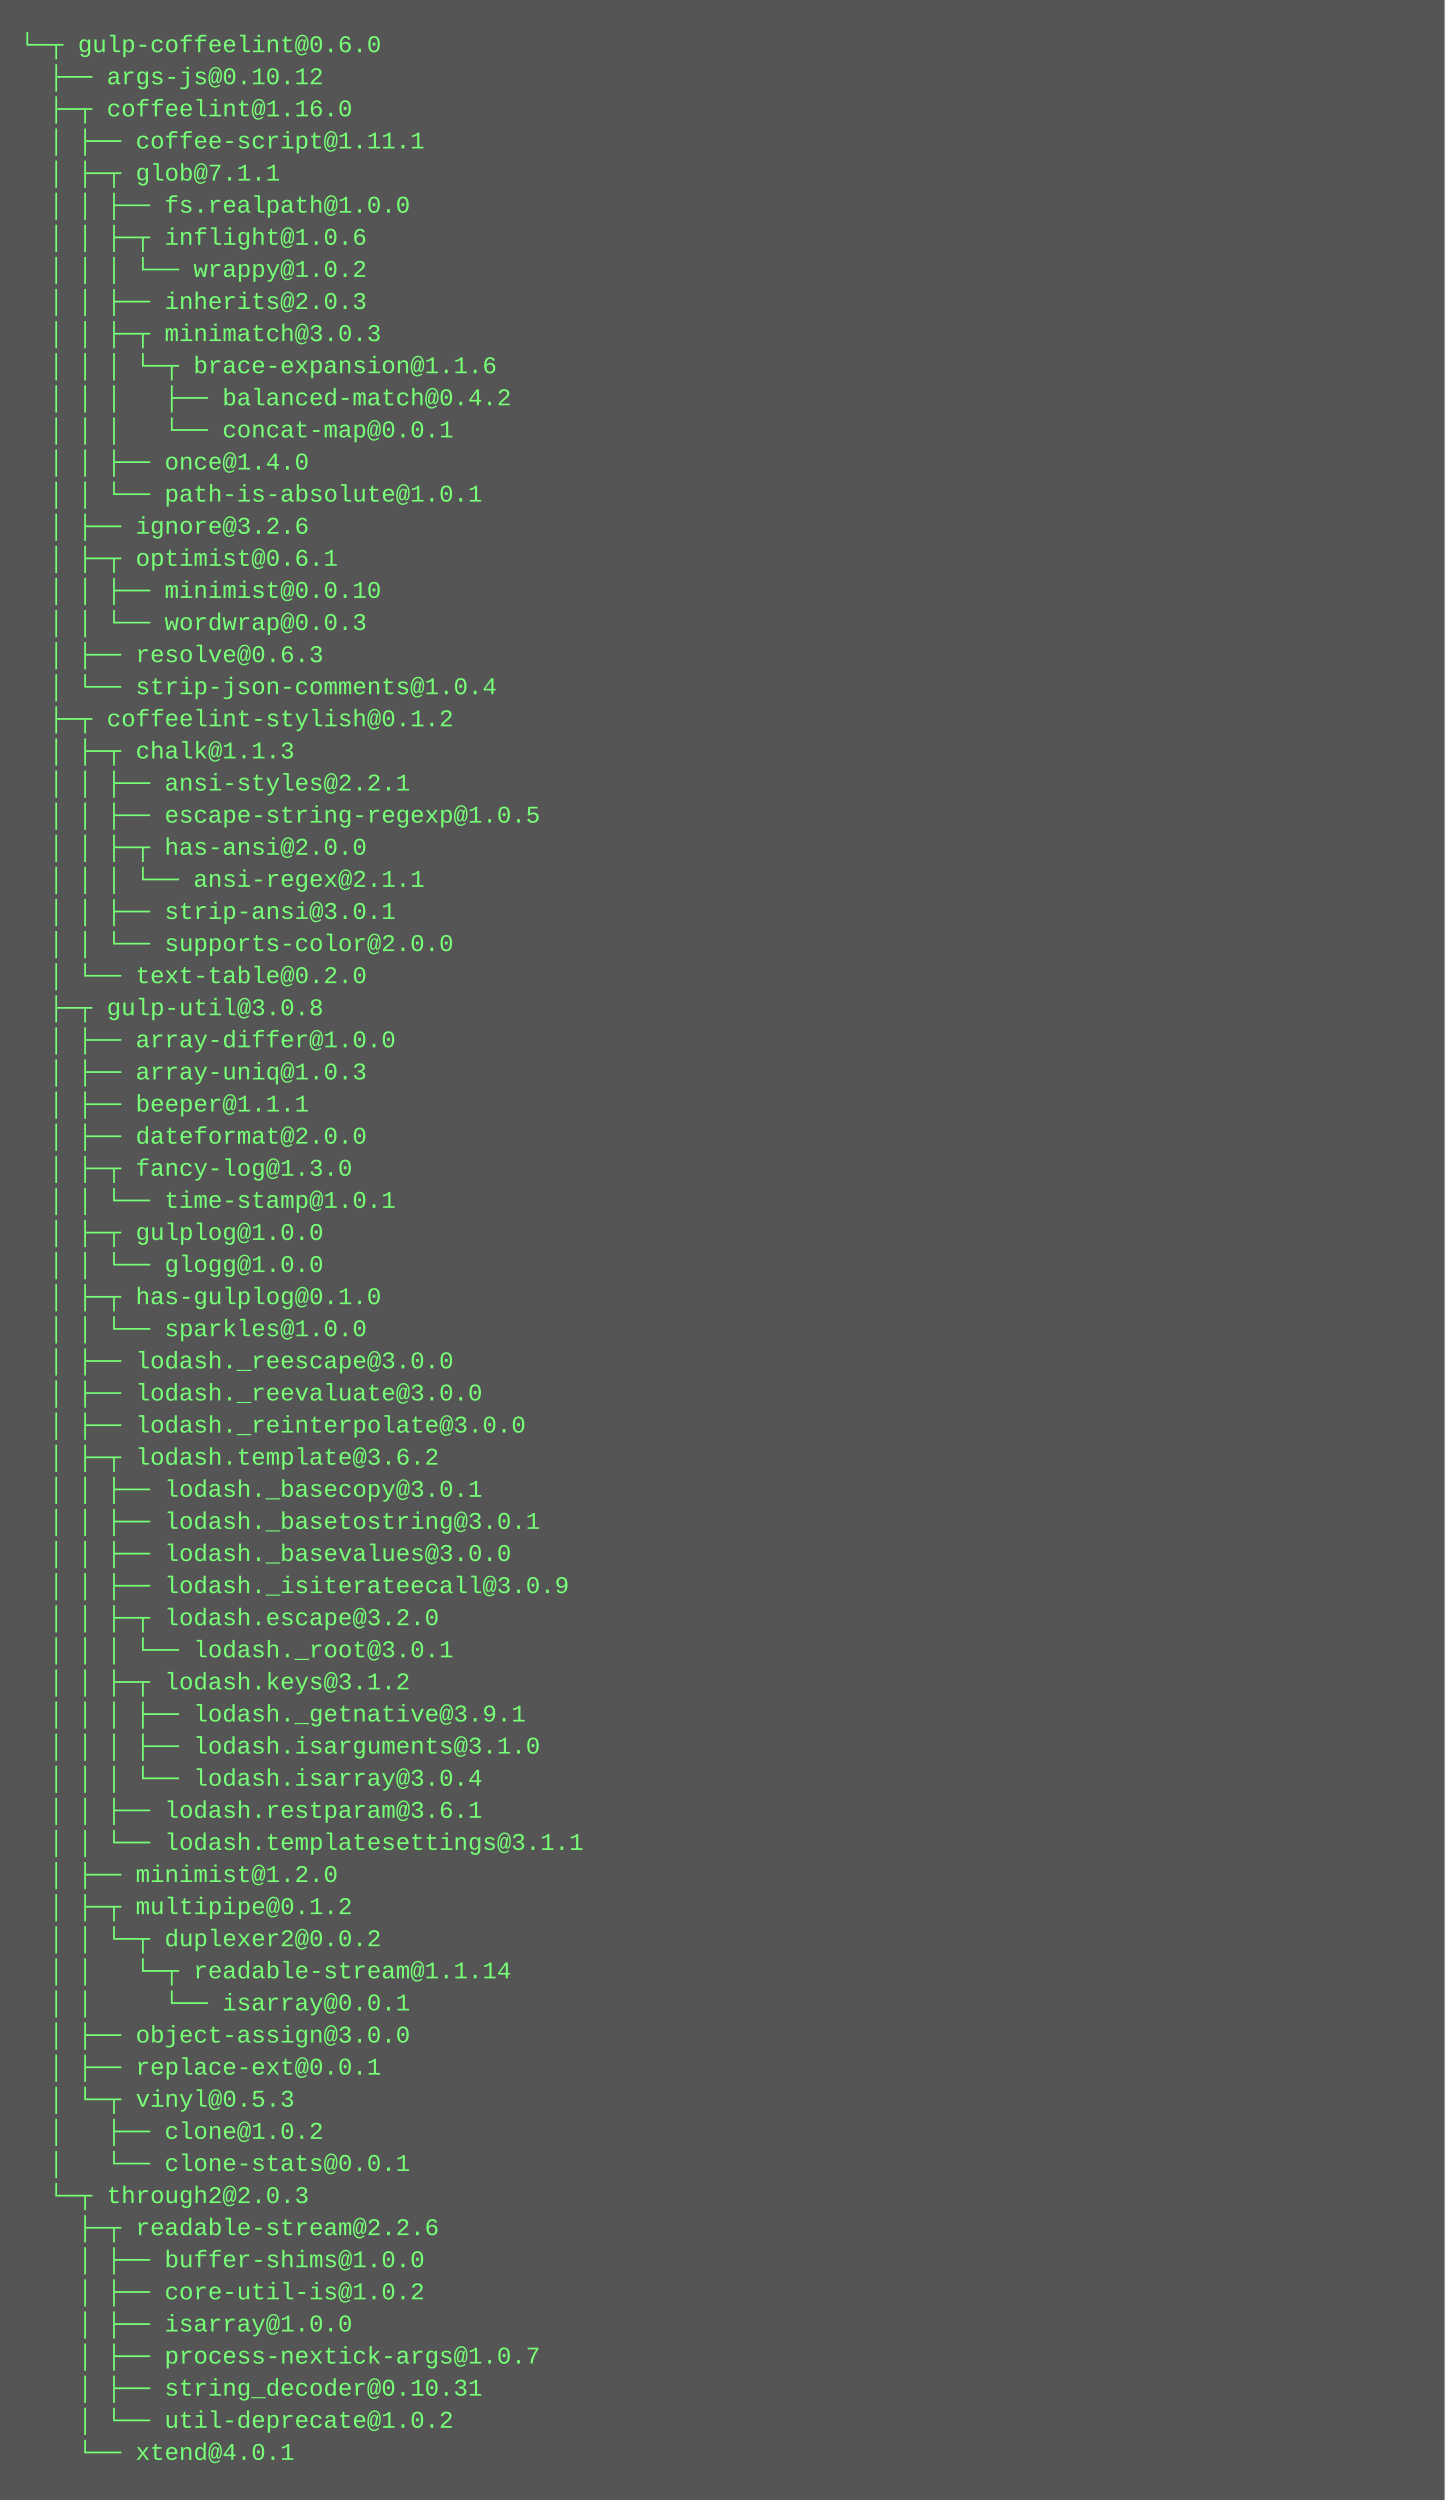
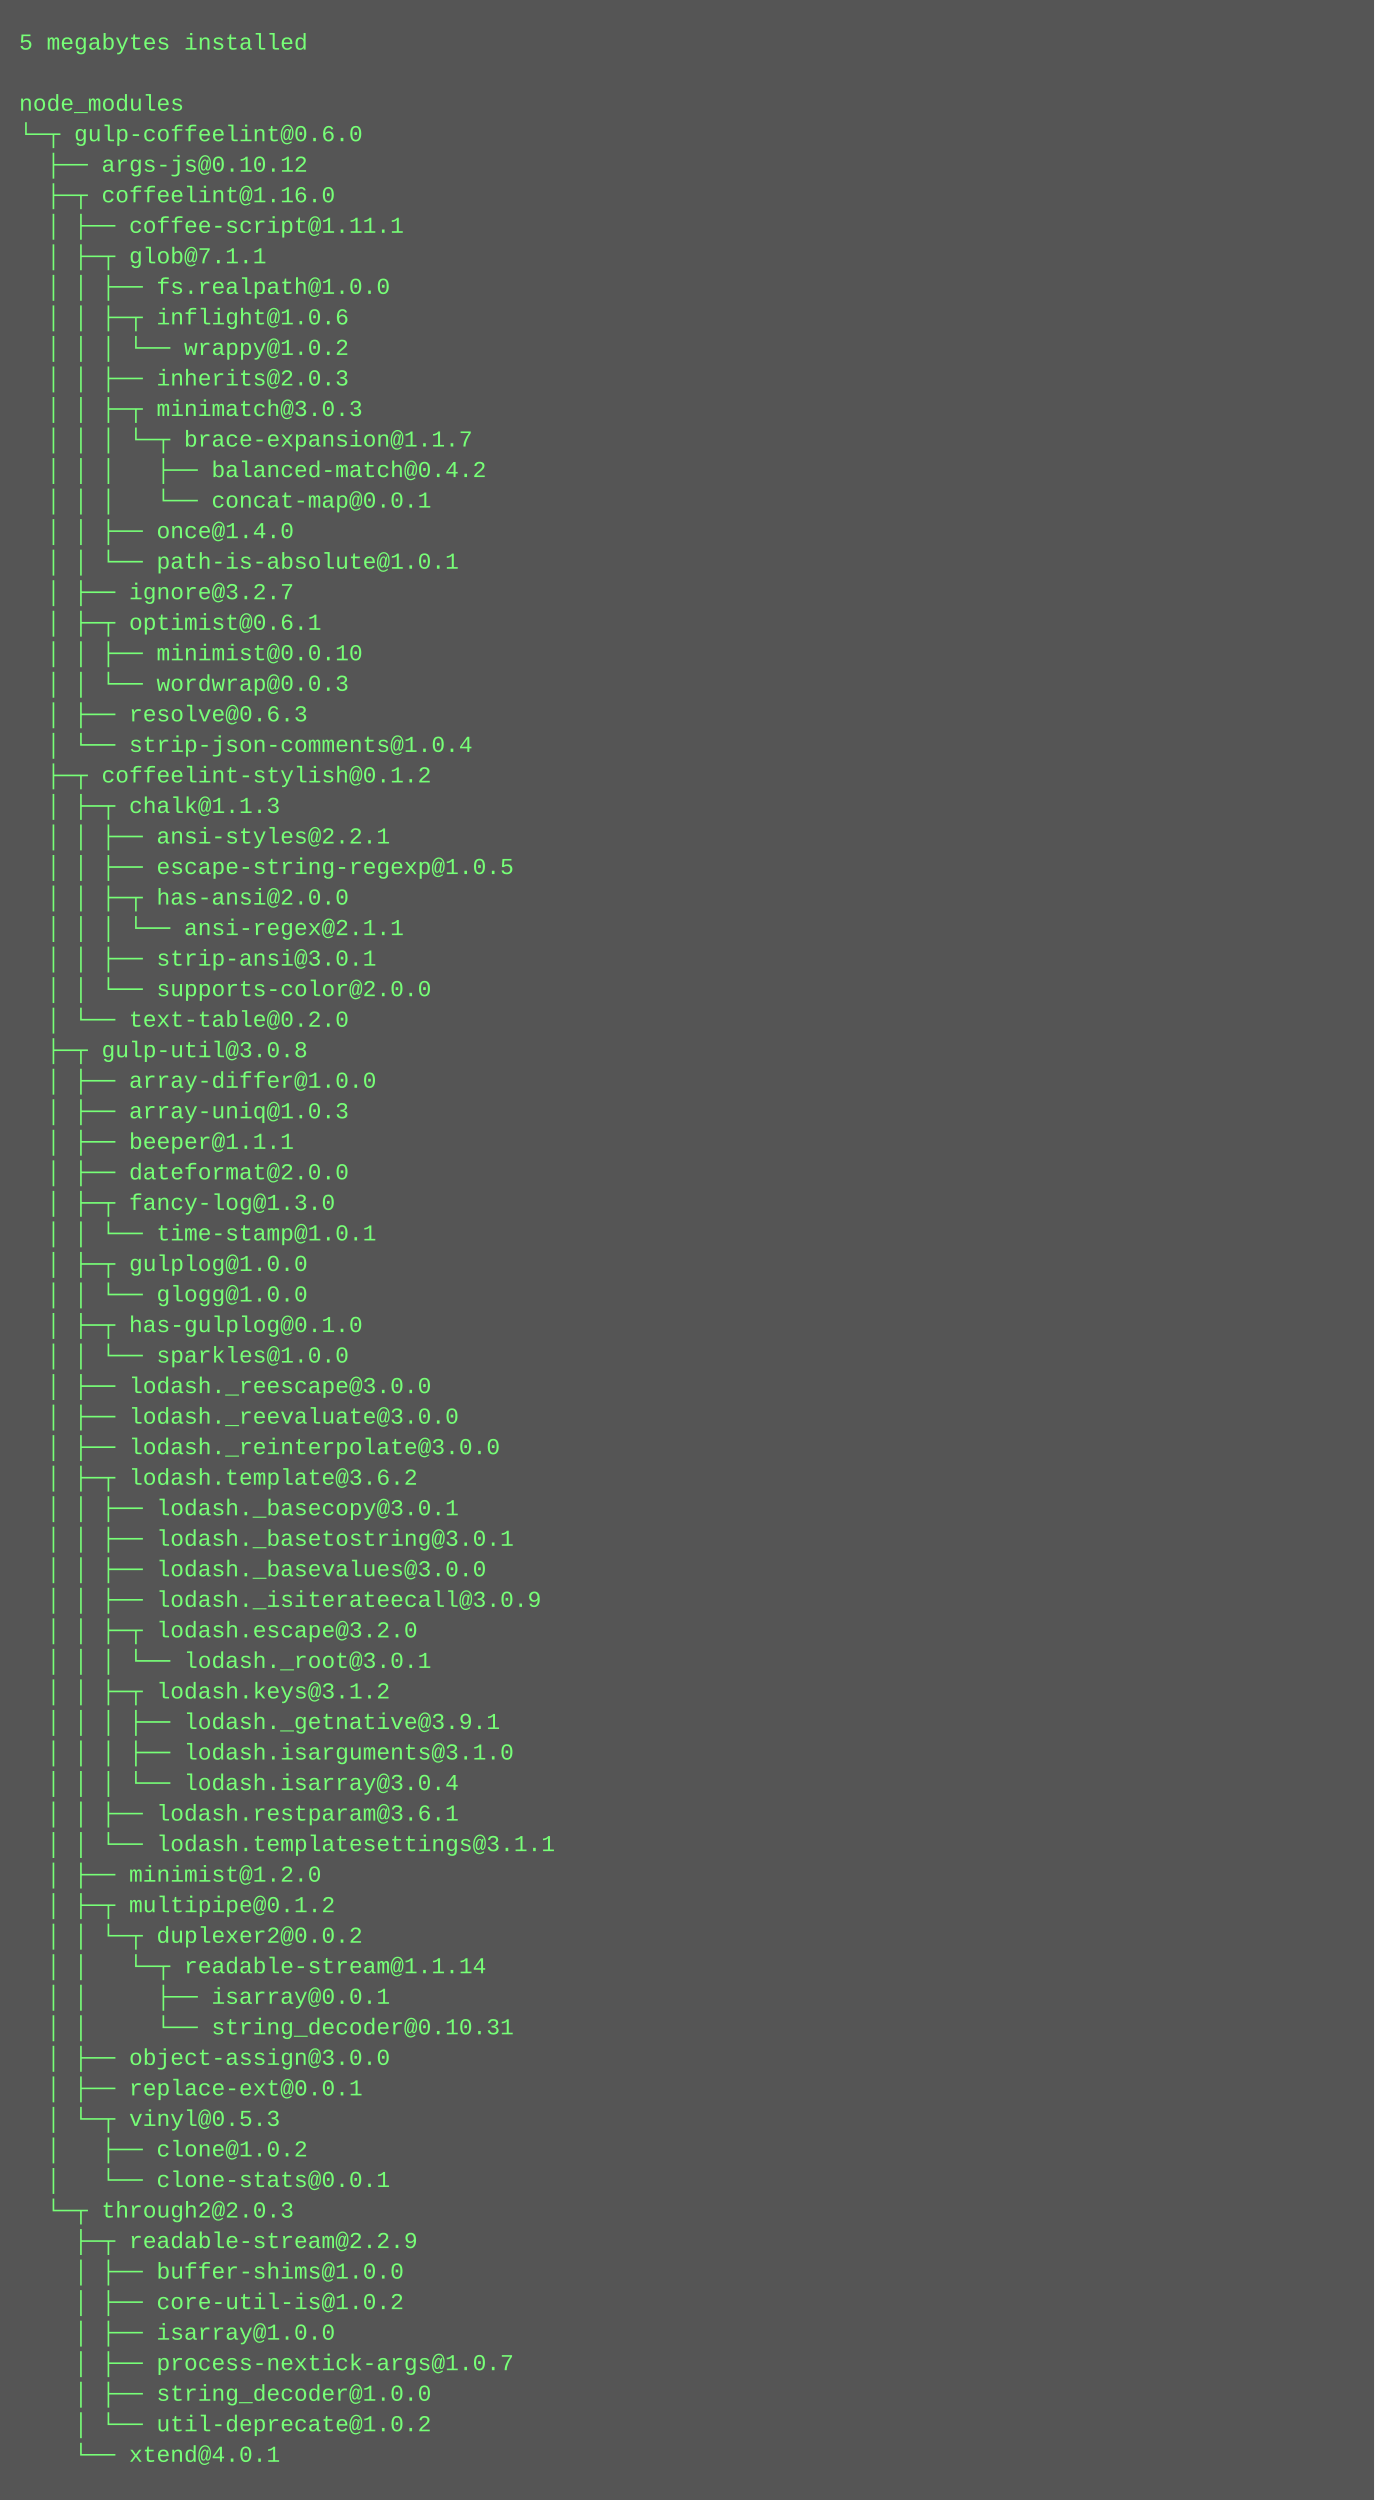
- <svg xmlns="http://www.w3.org/2000/svg" height="1246" width="720">
-   <rect height="1246" fill="#555" width="720" />
+ <svg xmlns="http://www.w3.org/2000/svg" height="1310" width="720">
+   <rect height="1310" fill="#555" width="720" />
  <text fill="#7f7" font-family="Courier New" font-size="12" xml:space="preserve">
-     <tspan x="10" y="26">└─┬ gulp-coffeelint@0.6.0 </tspan>
-     <tspan x="10" y="42">  ├── args-js@0.10.12 </tspan>
-     <tspan x="10" y="58">  ├─┬ coffeelint@1.16.0 </tspan>
-     <tspan x="10" y="74">  │ ├── coffee-script@1.11.1 </tspan>
-     <tspan x="10" y="90">  │ ├─┬ glob@7.1.1 </tspan>
-     <tspan x="10" y="106">  │ │ ├── fs.realpath@1.0.0 </tspan>
-     <tspan x="10" y="122">  │ │ ├─┬ inflight@1.0.6 </tspan>
-     <tspan x="10" y="138">  │ │ │ └── wrappy@1.0.2 </tspan>
-     <tspan x="10" y="154">  │ │ ├── inherits@2.0.3 </tspan>
-     <tspan x="10" y="170">  │ │ ├─┬ minimatch@3.0.3 </tspan>
-     <tspan x="10" y="186">  │ │ │ └─┬ brace-expansion@1.1.6 </tspan>
-     <tspan x="10" y="202">  │ │ │   ├── balanced-match@0.4.2 </tspan>
-     <tspan x="10" y="218">  │ │ │   └── concat-map@0.0.1 </tspan>
-     <tspan x="10" y="234">  │ │ ├── once@1.4.0 </tspan>
-     <tspan x="10" y="250">  │ │ └── path-is-absolute@1.0.1 </tspan>
-     <tspan x="10" y="266">  │ ├── ignore@3.2.6 </tspan>
-     <tspan x="10" y="282">  │ ├─┬ optimist@0.6.1 </tspan>
-     <tspan x="10" y="298">  │ │ ├── minimist@0.0.10 </tspan>
-     <tspan x="10" y="314">  │ │ └── wordwrap@0.0.3 </tspan>
-     <tspan x="10" y="330">  │ ├── resolve@0.6.3 </tspan>
-     <tspan x="10" y="346">  │ └── strip-json-comments@1.0.4 </tspan>
-     <tspan x="10" y="362">  ├─┬ coffeelint-stylish@0.1.2 </tspan>
-     <tspan x="10" y="378">  │ ├─┬ chalk@1.1.3 </tspan>
-     <tspan x="10" y="394">  │ │ ├── ansi-styles@2.2.1 </tspan>
-     <tspan x="10" y="410">  │ │ ├── escape-string-regexp@1.0.5 </tspan>
-     <tspan x="10" y="426">  │ │ ├─┬ has-ansi@2.0.0 </tspan>
-     <tspan x="10" y="442">  │ │ │ └── ansi-regex@2.1.1 </tspan>
-     <tspan x="10" y="458">  │ │ ├── strip-ansi@3.0.1 </tspan>
-     <tspan x="10" y="474">  │ │ └── supports-color@2.0.0 </tspan>
-     <tspan x="10" y="490">  │ └── text-table@0.2.0 </tspan>
-     <tspan x="10" y="506">  ├─┬ gulp-util@3.0.8 </tspan>
-     <tspan x="10" y="522">  │ ├── array-differ@1.0.0 </tspan>
-     <tspan x="10" y="538">  │ ├── array-uniq@1.0.3 </tspan>
-     <tspan x="10" y="554">  │ ├── beeper@1.1.1 </tspan>
-     <tspan x="10" y="570">  │ ├── dateformat@2.0.0 </tspan>
-     <tspan x="10" y="586">  │ ├─┬ fancy-log@1.3.0 </tspan>
-     <tspan x="10" y="602">  │ │ └── time-stamp@1.0.1 </tspan>
-     <tspan x="10" y="618">  │ ├─┬ gulplog@1.0.0 </tspan>
-     <tspan x="10" y="634">  │ │ └── glogg@1.0.0 </tspan>
-     <tspan x="10" y="650">  │ ├─┬ has-gulplog@0.1.0 </tspan>
-     <tspan x="10" y="666">  │ │ └── sparkles@1.0.0 </tspan>
-     <tspan x="10" y="682">  │ ├── lodash._reescape@3.0.0 </tspan>
-     <tspan x="10" y="698">  │ ├── lodash._reevaluate@3.0.0 </tspan>
-     <tspan x="10" y="714">  │ ├── lodash._reinterpolate@3.0.0 </tspan>
-     <tspan x="10" y="730">  │ ├─┬ lodash.template@3.6.2 </tspan>
-     <tspan x="10" y="746">  │ │ ├── lodash._basecopy@3.0.1 </tspan>
-     <tspan x="10" y="762">  │ │ ├── lodash._basetostring@3.0.1 </tspan>
-     <tspan x="10" y="778">  │ │ ├── lodash._basevalues@3.0.0 </tspan>
-     <tspan x="10" y="794">  │ │ ├── lodash._isiterateecall@3.0.9 </tspan>
-     <tspan x="10" y="810">  │ │ ├─┬ lodash.escape@3.2.0 </tspan>
-     <tspan x="10" y="826">  │ │ │ └── lodash._root@3.0.1 </tspan>
-     <tspan x="10" y="842">  │ │ ├─┬ lodash.keys@3.1.2 </tspan>
-     <tspan x="10" y="858">  │ │ │ ├── lodash._getnative@3.9.1 </tspan>
-     <tspan x="10" y="874">  │ │ │ ├── lodash.isarguments@3.1.0 </tspan>
-     <tspan x="10" y="890">  │ │ │ └── lodash.isarray@3.0.4 </tspan>
-     <tspan x="10" y="906">  │ │ ├── lodash.restparam@3.6.1 </tspan>
-     <tspan x="10" y="922">  │ │ └── lodash.templatesettings@3.1.1 </tspan>
-     <tspan x="10" y="938">  │ ├── minimist@1.2.0 </tspan>
-     <tspan x="10" y="954">  │ ├─┬ multipipe@0.1.2 </tspan>
-     <tspan x="10" y="970">  │ │ └─┬ duplexer2@0.0.2 </tspan>
-     <tspan x="10" y="986">  │ │   └─┬ readable-stream@1.1.14 </tspan>
-     <tspan x="10" y="1002">  │ │     └── isarray@0.0.1 </tspan>
-     <tspan x="10" y="1018">  │ ├── object-assign@3.0.0 </tspan>
-     <tspan x="10" y="1034">  │ ├── replace-ext@0.0.1 </tspan>
-     <tspan x="10" y="1050">  │ └─┬ vinyl@0.5.3 </tspan>
-     <tspan x="10" y="1066">  │   ├── clone@1.0.2 </tspan>
-     <tspan x="10" y="1082">  │   └── clone-stats@0.0.1 </tspan>
-     <tspan x="10" y="1098">  └─┬ through2@2.0.3 </tspan>
-     <tspan x="10" y="1114">    ├─┬ readable-stream@2.2.6 </tspan>
-     <tspan x="10" y="1130">    │ ├── buffer-shims@1.0.0 </tspan>
-     <tspan x="10" y="1146">    │ ├── core-util-is@1.0.2 </tspan>
-     <tspan x="10" y="1162">    │ ├── isarray@1.0.0 </tspan>
-     <tspan x="10" y="1178">    │ ├── process-nextick-args@1.0.7 </tspan>
-     <tspan x="10" y="1194">    │ ├── string_decoder@0.10.31 </tspan>
-     <tspan x="10" y="1210">    │ └── util-deprecate@1.0.2 </tspan>
-     <tspan x="10" y="1226">    └── xtend@4.0.1</tspan>
+     <tspan x="10" y="26">5 megabytes installed</tspan>
+     <tspan x="10" y="42" />
+     <tspan x="10" y="58">node_modules</tspan>
+     <tspan x="10" y="74">└─┬ gulp-coffeelint@0.6.0 </tspan>
+     <tspan x="10" y="90">  ├── args-js@0.10.12 </tspan>
+     <tspan x="10" y="106">  ├─┬ coffeelint@1.16.0 </tspan>
+     <tspan x="10" y="122">  │ ├── coffee-script@1.11.1 </tspan>
+     <tspan x="10" y="138">  │ ├─┬ glob@7.1.1 </tspan>
+     <tspan x="10" y="154">  │ │ ├── fs.realpath@1.0.0 </tspan>
+     <tspan x="10" y="170">  │ │ ├─┬ inflight@1.0.6 </tspan>
+     <tspan x="10" y="186">  │ │ │ └── wrappy@1.0.2 </tspan>
+     <tspan x="10" y="202">  │ │ ├── inherits@2.0.3 </tspan>
+     <tspan x="10" y="218">  │ │ ├─┬ minimatch@3.0.3 </tspan>
+     <tspan x="10" y="234">  │ │ │ └─┬ brace-expansion@1.1.7 </tspan>
+     <tspan x="10" y="250">  │ │ │   ├── balanced-match@0.4.2 </tspan>
+     <tspan x="10" y="266">  │ │ │   └── concat-map@0.0.1 </tspan>
+     <tspan x="10" y="282">  │ │ ├── once@1.4.0 </tspan>
+     <tspan x="10" y="298">  │ │ └── path-is-absolute@1.0.1 </tspan>
+     <tspan x="10" y="314">  │ ├── ignore@3.2.7 </tspan>
+     <tspan x="10" y="330">  │ ├─┬ optimist@0.6.1 </tspan>
+     <tspan x="10" y="346">  │ │ ├── minimist@0.0.10 </tspan>
+     <tspan x="10" y="362">  │ │ └── wordwrap@0.0.3 </tspan>
+     <tspan x="10" y="378">  │ ├── resolve@0.6.3 </tspan>
+     <tspan x="10" y="394">  │ └── strip-json-comments@1.0.4 </tspan>
+     <tspan x="10" y="410">  ├─┬ coffeelint-stylish@0.1.2 </tspan>
+     <tspan x="10" y="426">  │ ├─┬ chalk@1.1.3 </tspan>
+     <tspan x="10" y="442">  │ │ ├── ansi-styles@2.2.1 </tspan>
+     <tspan x="10" y="458">  │ │ ├── escape-string-regexp@1.0.5 </tspan>
+     <tspan x="10" y="474">  │ │ ├─┬ has-ansi@2.0.0 </tspan>
+     <tspan x="10" y="490">  │ │ │ └── ansi-regex@2.1.1 </tspan>
+     <tspan x="10" y="506">  │ │ ├── strip-ansi@3.0.1 </tspan>
+     <tspan x="10" y="522">  │ │ └── supports-color@2.0.0 </tspan>
+     <tspan x="10" y="538">  │ └── text-table@0.2.0 </tspan>
+     <tspan x="10" y="554">  ├─┬ gulp-util@3.0.8 </tspan>
+     <tspan x="10" y="570">  │ ├── array-differ@1.0.0 </tspan>
+     <tspan x="10" y="586">  │ ├── array-uniq@1.0.3 </tspan>
+     <tspan x="10" y="602">  │ ├── beeper@1.1.1 </tspan>
+     <tspan x="10" y="618">  │ ├── dateformat@2.0.0 </tspan>
+     <tspan x="10" y="634">  │ ├─┬ fancy-log@1.3.0 </tspan>
+     <tspan x="10" y="650">  │ │ └── time-stamp@1.0.1 </tspan>
+     <tspan x="10" y="666">  │ ├─┬ gulplog@1.0.0 </tspan>
+     <tspan x="10" y="682">  │ │ └── glogg@1.0.0 </tspan>
+     <tspan x="10" y="698">  │ ├─┬ has-gulplog@0.1.0 </tspan>
+     <tspan x="10" y="714">  │ │ └── sparkles@1.0.0 </tspan>
+     <tspan x="10" y="730">  │ ├── lodash._reescape@3.0.0 </tspan>
+     <tspan x="10" y="746">  │ ├── lodash._reevaluate@3.0.0 </tspan>
+     <tspan x="10" y="762">  │ ├── lodash._reinterpolate@3.0.0 </tspan>
+     <tspan x="10" y="778">  │ ├─┬ lodash.template@3.6.2 </tspan>
+     <tspan x="10" y="794">  │ │ ├── lodash._basecopy@3.0.1 </tspan>
+     <tspan x="10" y="810">  │ │ ├── lodash._basetostring@3.0.1 </tspan>
+     <tspan x="10" y="826">  │ │ ├── lodash._basevalues@3.0.0 </tspan>
+     <tspan x="10" y="842">  │ │ ├── lodash._isiterateecall@3.0.9 </tspan>
+     <tspan x="10" y="858">  │ │ ├─┬ lodash.escape@3.2.0 </tspan>
+     <tspan x="10" y="874">  │ │ │ └── lodash._root@3.0.1 </tspan>
+     <tspan x="10" y="890">  │ │ ├─┬ lodash.keys@3.1.2 </tspan>
+     <tspan x="10" y="906">  │ │ │ ├── lodash._getnative@3.9.1 </tspan>
+     <tspan x="10" y="922">  │ │ │ ├── lodash.isarguments@3.1.0 </tspan>
+     <tspan x="10" y="938">  │ │ │ └── lodash.isarray@3.0.4 </tspan>
+     <tspan x="10" y="954">  │ │ ├── lodash.restparam@3.6.1 </tspan>
+     <tspan x="10" y="970">  │ │ └── lodash.templatesettings@3.1.1 </tspan>
+     <tspan x="10" y="986">  │ ├── minimist@1.2.0 </tspan>
+     <tspan x="10" y="1002">  │ ├─┬ multipipe@0.1.2 </tspan>
+     <tspan x="10" y="1018">  │ │ └─┬ duplexer2@0.0.2 </tspan>
+     <tspan x="10" y="1034">  │ │   └─┬ readable-stream@1.1.14 </tspan>
+     <tspan x="10" y="1050">  │ │     ├── isarray@0.0.1 </tspan>
+     <tspan x="10" y="1066">  │ │     └── string_decoder@0.10.31 </tspan>
+     <tspan x="10" y="1082">  │ ├── object-assign@3.0.0 </tspan>
+     <tspan x="10" y="1098">  │ ├── replace-ext@0.0.1 </tspan>
+     <tspan x="10" y="1114">  │ └─┬ vinyl@0.5.3 </tspan>
+     <tspan x="10" y="1130">  │   ├── clone@1.0.2 </tspan>
+     <tspan x="10" y="1146">  │   └── clone-stats@0.0.1 </tspan>
+     <tspan x="10" y="1162">  └─┬ through2@2.0.3 </tspan>
+     <tspan x="10" y="1178">    ├─┬ readable-stream@2.2.9 </tspan>
+     <tspan x="10" y="1194">    │ ├── buffer-shims@1.0.0 </tspan>
+     <tspan x="10" y="1210">    │ ├── core-util-is@1.0.2 </tspan>
+     <tspan x="10" y="1226">    │ ├── isarray@1.0.0 </tspan>
+     <tspan x="10" y="1242">    │ ├── process-nextick-args@1.0.7 </tspan>
+     <tspan x="10" y="1258">    │ ├── string_decoder@1.0.0 </tspan>
+     <tspan x="10" y="1274">    │ └── util-deprecate@1.0.2 </tspan>
+     <tspan x="10" y="1290">    └── xtend@4.0.1</tspan>
  </text>
</svg>
